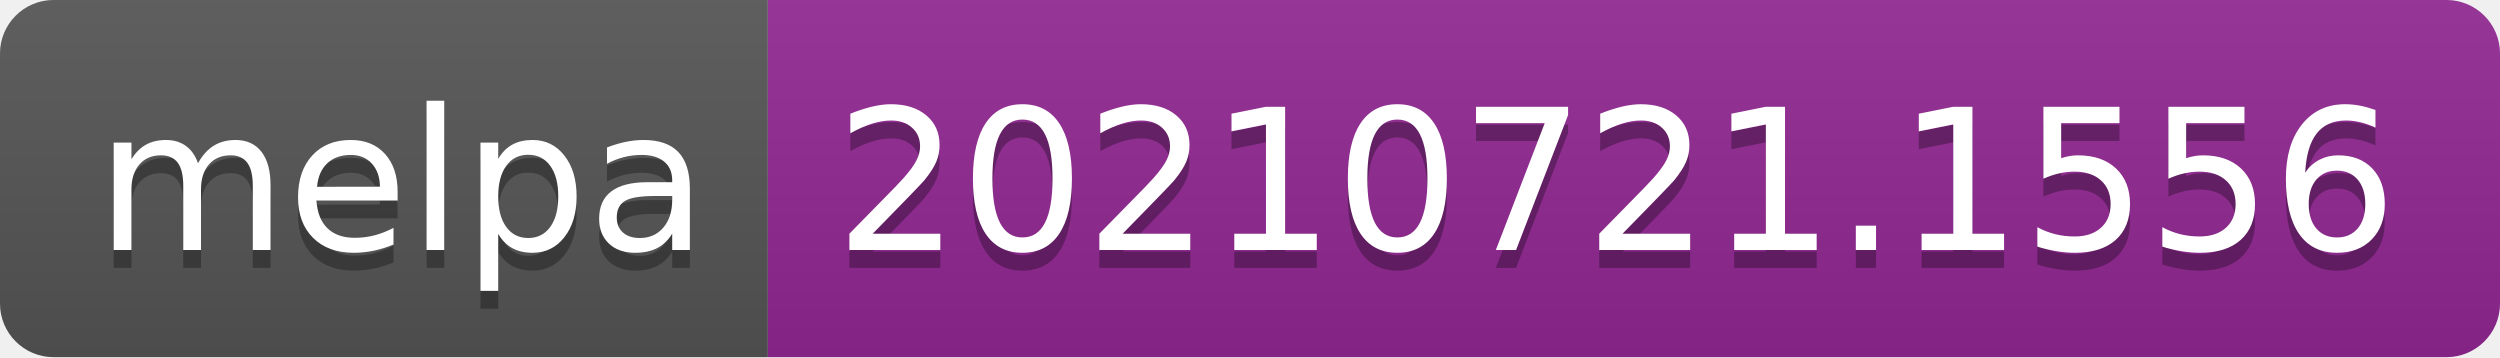
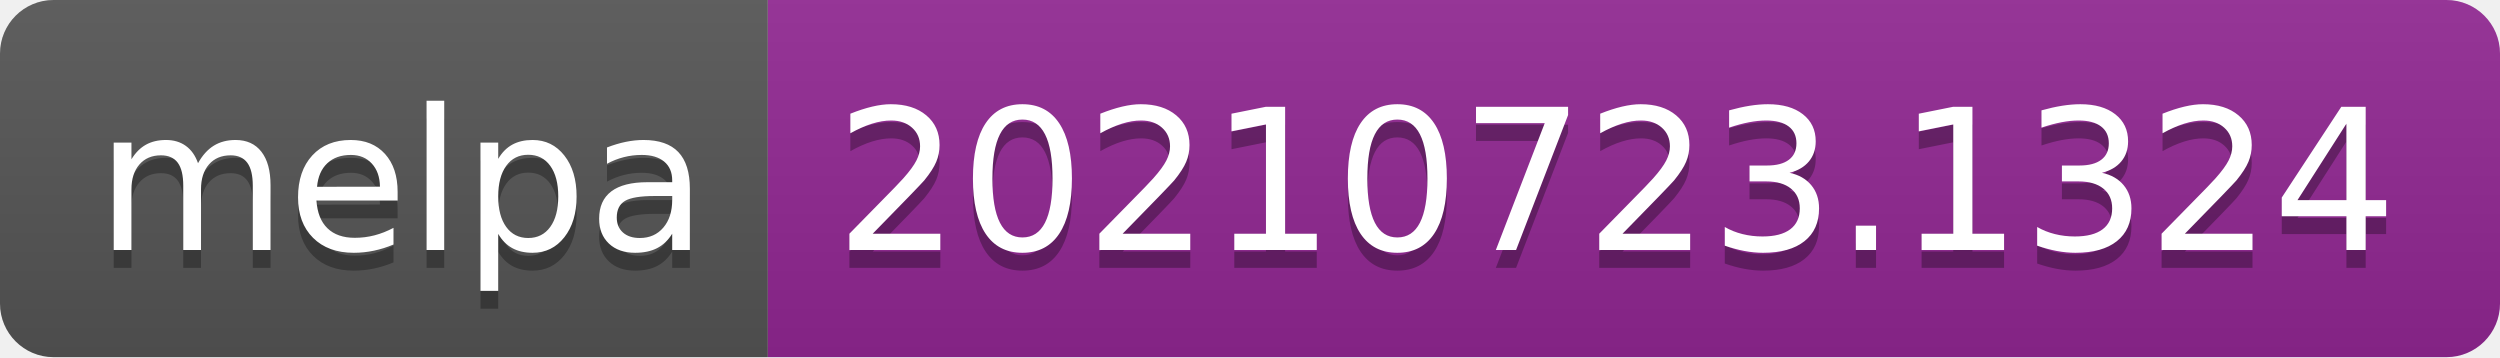
- <svg xmlns="http://www.w3.org/2000/svg" width="140" height="20" role="img" aria-label="melpa: 20210721.1556">
+ <svg xmlns="http://www.w3.org/2000/svg" width="140" height="20" role="img" aria-label="melpa: 20210723.1324">
  <linearGradient id="s" x2="0" y2="100%">
    <stop offset="0" stop-color="#bbb" stop-opacity=".1" />
    <stop offset="1" stop-opacity=".1" />
  </linearGradient>
  <clipPath id="r">
    <rect width="140" height="20" rx="3" fill="#fff" />
  </clipPath>
  <g clip-path="url(#r)">
    <rect width="43" height="20" fill="#555" />
    <rect x="43" width="97" height="20" fill="#922793" />
    <rect width="140" height="20" fill="url(#s)" />
  </g>
  <g fill="#fff" text-anchor="middle" font-family="Verdana,Geneva,DejaVu Sans,sans-serif" text-rendering="geometricPrecision" font-size="110">
    <text aria-hidden="true" x="225" y="150" fill="#010101" fill-opacity=".3" transform="scale(.1)" textLength="330">melpa</text>
    <text x="225" y="140" transform="scale(.1)" fill="#fff" textLength="330">melpa</text>
-     <text aria-hidden="true" x="905" y="150" fill="#010101" fill-opacity=".3" transform="scale(.1)" textLength="870">20210721.1556</text>
-     <text x="905" y="140" transform="scale(.1)" fill="#fff" textLength="870">20210721.1556</text>
+     <text aria-hidden="true" x="905" y="150" fill="#010101" fill-opacity=".3" transform="scale(.1)" textLength="870">20210723.1324</text>
+     <text x="905" y="140" transform="scale(.1)" fill="#fff" textLength="870">20210723.1324</text>
  </g>
</svg>
